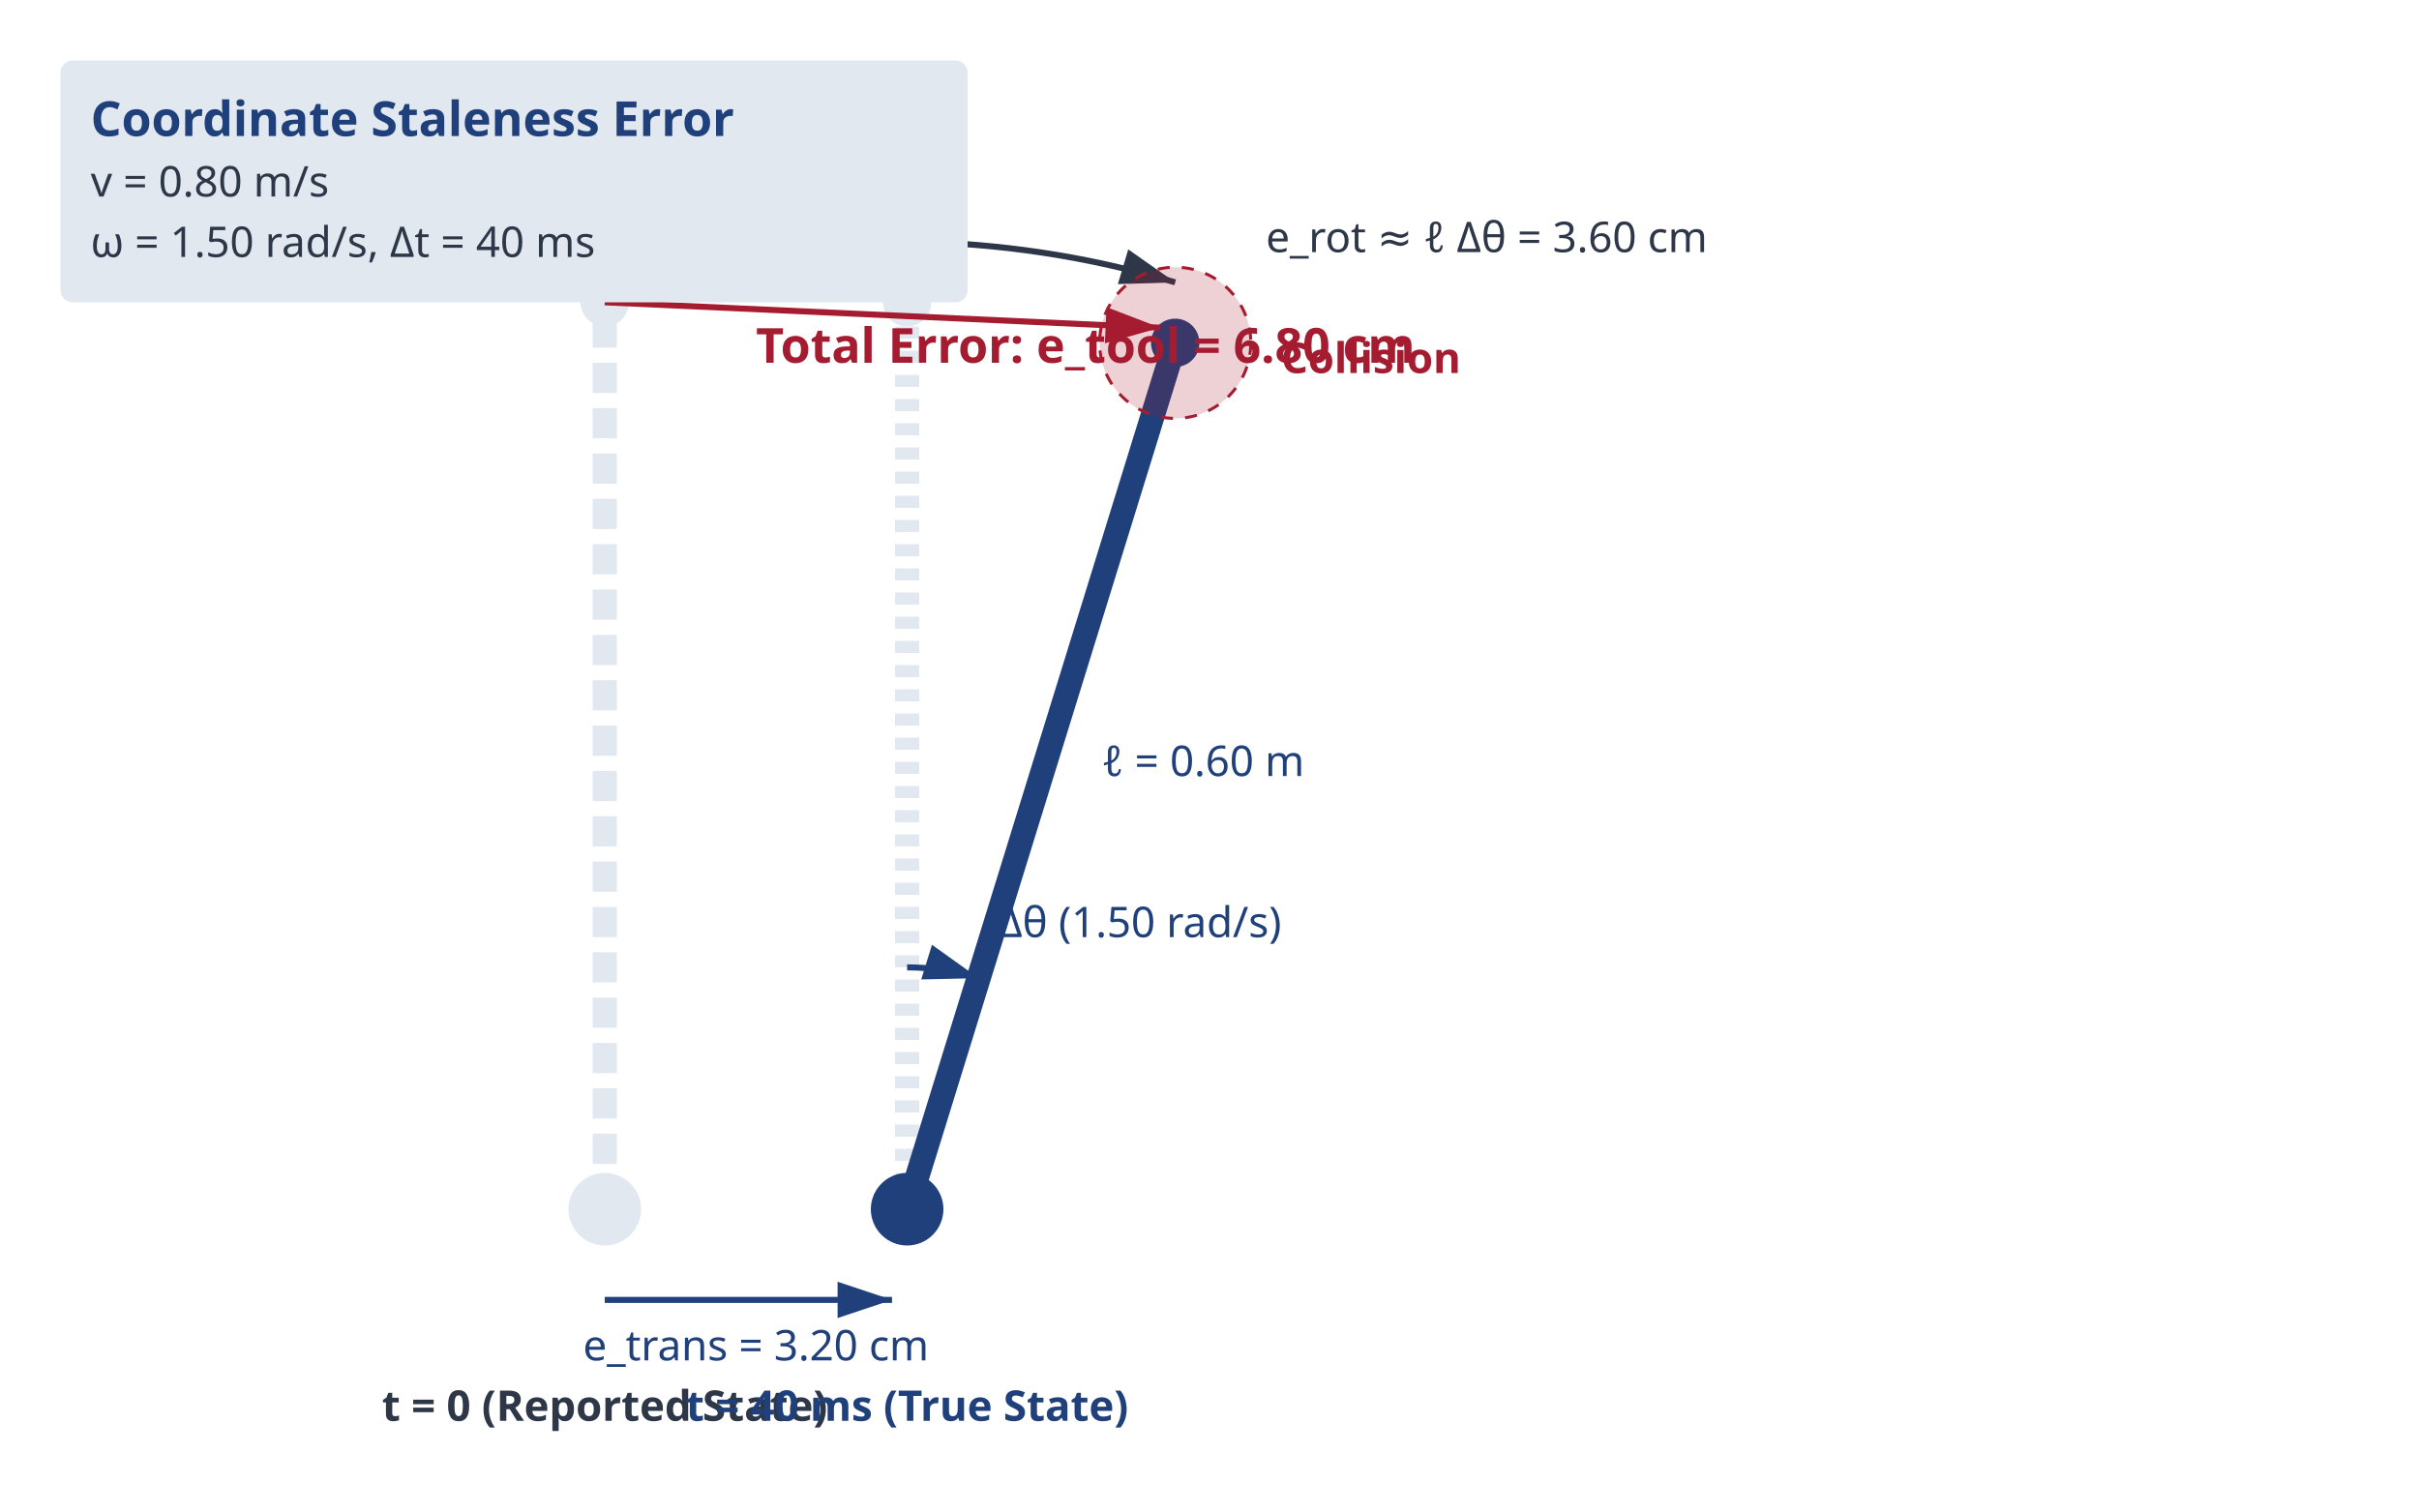
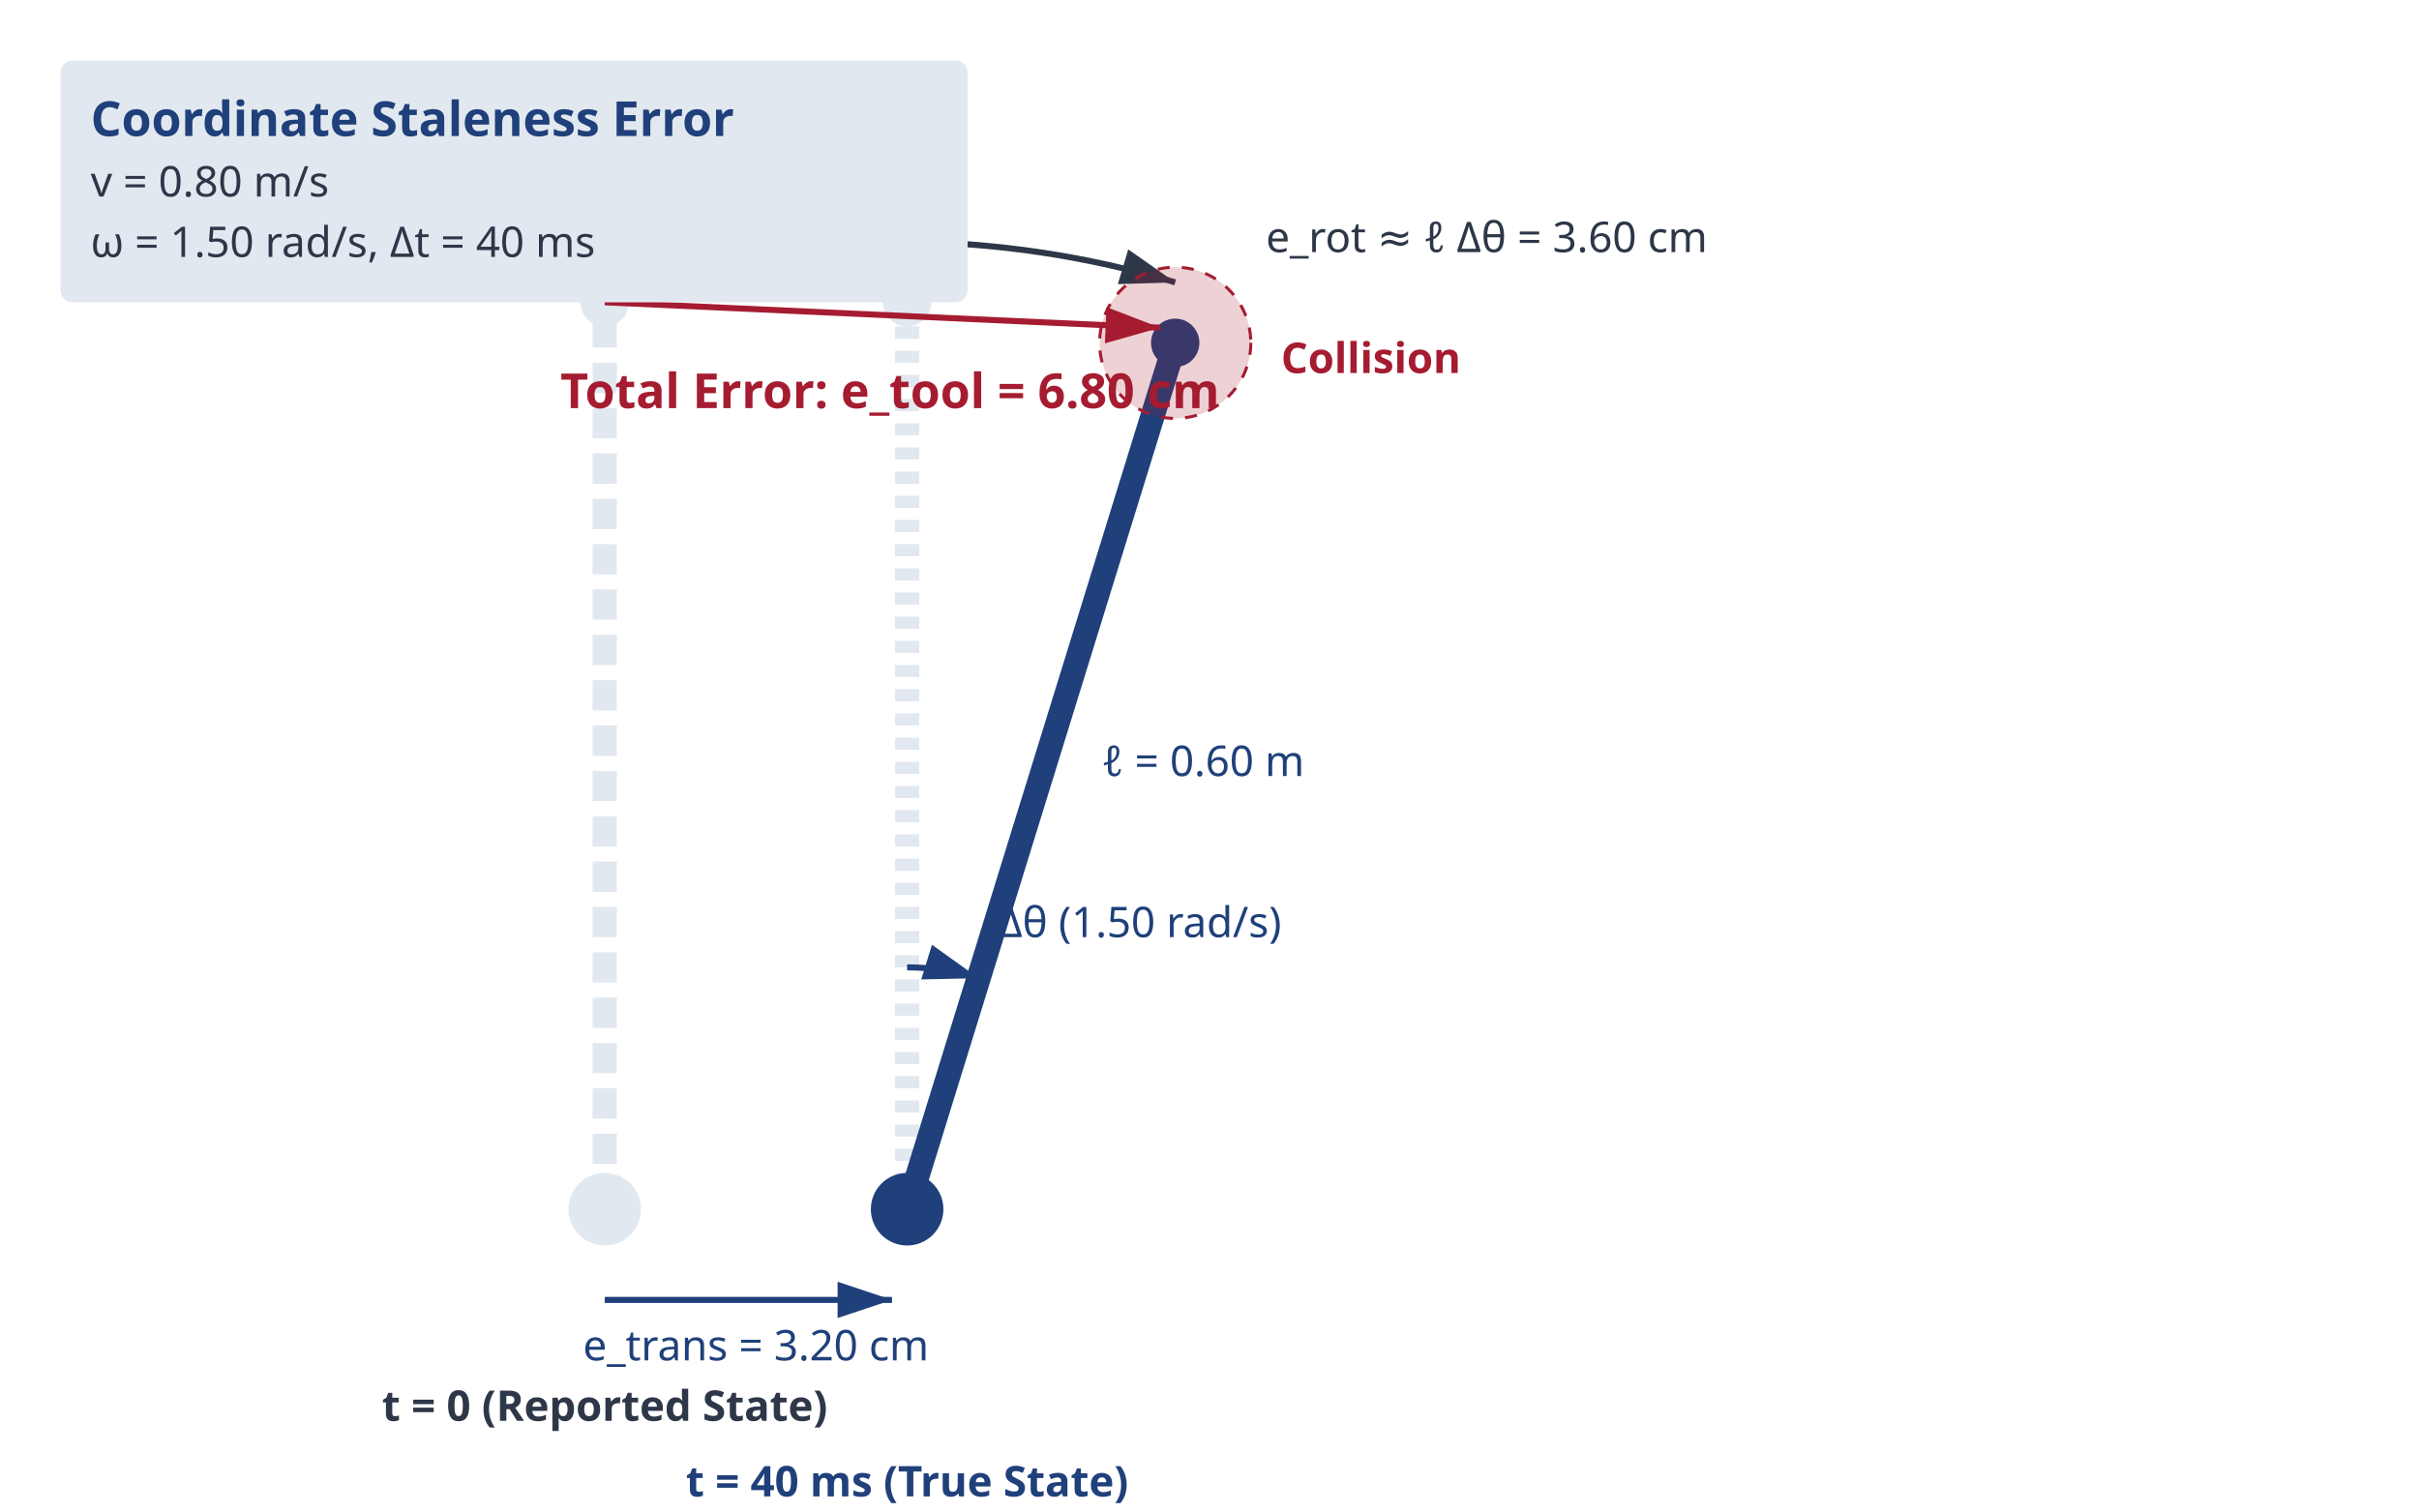
- <svg xmlns="http://www.w3.org/2000/svg" width="800" height="500" style="background-color: #FFFFFF; font-family: sans-serif;">\n  <defs>\n    <marker id="arrow" markerWidth="10" markerHeight="10" refX="9" refY="3" orient="auto" markerUnits="strokeWidth">\n      <path d="M0,0 L0,6 L9,3 z" fill="#2D3748" />\n    </marker>\n    <marker id="arrow_red" markerWidth="10" markerHeight="10" refX="9" refY="3" orient="auto" markerUnits="strokeWidth">\n      <path d="M0,0 L0,6 L9,3 z" fill="#A51C30" />\n    </marker>\n    <marker id="arrow_blue" markerWidth="10" markerHeight="10" refX="9" refY="3" orient="auto" markerUnits="strokeWidth">\n      <path d="M0,0 L0,6 L9,3 z" fill="#1F407A" />\n    </marker>\n  </defs>\n  \n  <line x1="200" y1="400" x2="200" y2="100.0" stroke="#E2E8F0" stroke-width="8" stroke-dasharray="10,5" />\n  <circle cx="200" cy="400" r="12" fill="#E2E8F0" />\n  <circle cx="200" cy="100.0" r="8" fill="#E2E8F0" />\n  <line x1="200" y1="430" x2="295" y2="430" stroke="#1F407A" stroke-width="2" marker-end="url(#arrow_blue)" />\n  <text x="250.0" y="450" font-size="14" fill="#1F407A" text-anchor="middle">e_trans = 3.20 cm</text>\n  \n  <line x1="300" y1="400" x2="300.0" y2="100.0" stroke="#E2E8F0" stroke-width="8" stroke-dasharray="4,4" />\n  <circle cx="300.0" cy="100.0" r="8" fill="#E2E8F0" />\n  <path d="M 300.0 320.0 A 80 80 0 0 1 323.642 323.573" fill="none" stroke="#1F407A" stroke-width="2" marker-end="url(#arrow_blue)" />\n  <text x="330" y="310" font-size="14" fill="#1F407A" text-anchor="start">Δθ (1.50 rad/s)</text>\n  \n  <line x1="300" y1="400" x2="388.656" y2="113.399" stroke="#1F407A" stroke-width="8" />\n  <circle cx="300" cy="400" r="12" fill="#1F407A" />\n  <circle cx="388.656" cy="113.399" r="8" fill="#1F407A" />\n  <line x1="200" y1="80.0" x2="295.0" y2="80.0" stroke="#2D3748" stroke-width="2" marker-end="url(#arrow)" />\n  <text x="250.0" y="70.0" font-size="14" fill="#2D3748" text-anchor="middle">Translation</text>\n  <path d="M 300.0 80.0 A 320 320 0 0 1 388.656 93.399" fill="none" stroke="#2D3748" stroke-width="2" marker-end="url(#arrow)" />\n  <text x="418.656" y="83.399" font-size="14" fill="#2D3748" text-anchor="start">e_rot ≈ ℓ Δθ = 3.60 cm</text>\n  <line x1="200" y1="100.0" x2="383.656" y2="108.399" stroke="#A51C30" stroke-width="2" marker-end="url(#arrow_red)" />\n  <text x="250" y="120.0" font-size="16" fill="#A51C30" font-weight="bold" text-anchor="start">Total Error: e_tool = 6.80 cm</text>\n  <text x="364.328" y="256.7" font-size="14" fill="#1F407A" text-anchor="start">ℓ = 0.60 m</text>\n  <text x="200" y="470" font-size="14" fill="#2D3748" font-weight="bold" text-anchor="middle">t = 0 (Reported State)</text>\n  <text x="300" y="470" font-size="14" fill="#1F407A" font-weight="bold" text-anchor="middle">t = 40 ms (True State)</text>\n  <line x1="170" y1="90.0" x2="230" y2="90.0" stroke="#2D3748" stroke-width="4" />\n  <rect x="170" y="75.0" width="60" height="15" fill="#E2E8F0" />\n  <text x="170" y="70.0" font-size="12" fill="#2D3748">Workpiece Target</text>\n  <circle cx="388.656" cy="113.399" r="25" fill="#A51C30" fill-opacity="0.2" stroke="#A51C30" stroke-dasharray="4,4" />\n  <text x="423.656" y="123.399" font-size="14" fill="#A51C30" font-weight="bold">Collision</text>\n  <rect x="20" y="20" width="300" height="80" fill="#E2E8F0" rx="4" />\n  <text x="30" y="45" font-size="16" fill="#1F407A" font-weight="bold">Coordinate Staleness Error</text>\n  <text x="30" y="65" font-size="14" fill="#2D3748">v = 0.80 m/s</text>\n  <text x="30" y="85" font-size="14" fill="#2D3748">ω = 1.50 rad/s, Δt = 40 ms</text>\n</svg>
+ <svg xmlns="http://www.w3.org/2000/svg" width="800" height="500" style="background-color: #FFFFFF; font-family: sans-serif;">\n  <defs>\n    <marker id="arrow" markerWidth="10" markerHeight="10" refX="9" refY="3" orient="auto" markerUnits="strokeWidth">\n      <path d="M0,0 L0,6 L9,3 z" fill="#2D3748" />\n    </marker>\n    <marker id="arrow_red" markerWidth="10" markerHeight="10" refX="9" refY="3" orient="auto" markerUnits="strokeWidth">\n      <path d="M0,0 L0,6 L9,3 z" fill="#A51C30" />\n    </marker>\n    <marker id="arrow_blue" markerWidth="10" markerHeight="10" refX="9" refY="3" orient="auto" markerUnits="strokeWidth">\n      <path d="M0,0 L0,6 L9,3 z" fill="#1F407A" />\n    </marker>\n  </defs>\n  \n  <line x1="200" y1="400" x2="200" y2="100.0" stroke="#E2E8F0" stroke-width="8" stroke-dasharray="10,5" />\n  <circle cx="200" cy="400" r="12" fill="#E2E8F0" />\n  <circle cx="200" cy="100.0" r="8" fill="#E2E8F0" />\n  <line x1="200" y1="430" x2="295" y2="430" stroke="#1F407A" stroke-width="2" marker-end="url(#arrow_blue)" />\n  <text x="250.0" y="450" font-size="14" fill="#1F407A" text-anchor="middle">e_trans = 3.20 cm</text>\n  \n  <line x1="300" y1="400" x2="300.0" y2="100.0" stroke="#E2E8F0" stroke-width="8" stroke-dasharray="4,4" />\n  <circle cx="300.0" cy="100.0" r="8" fill="#E2E8F0" />\n  <path d="M 300.0 320.0 A 80 80 0 0 1 323.642 323.573" fill="none" stroke="#1F407A" stroke-width="2" marker-end="url(#arrow_blue)" />\n  <text x="330" y="310" font-size="14" fill="#1F407A" text-anchor="start">Δθ (1.50 rad/s)</text>\n  \n  <line x1="300" y1="400" x2="388.656" y2="113.399" stroke="#1F407A" stroke-width="8" />\n  <circle cx="300" cy="400" r="12" fill="#1F407A" />\n  <circle cx="388.656" cy="113.399" r="8" fill="#1F407A" />\n  <line x1="200" y1="80.0" x2="295.0" y2="80.0" stroke="#2D3748" stroke-width="2" marker-end="url(#arrow)" />\n  <text x="250.0" y="70.0" font-size="14" fill="#2D3748" text-anchor="middle">Translation</text>\n  <path d="M 300.0 80.0 A 320 320 0 0 1 388.656 93.399" fill="none" stroke="#2D3748" stroke-width="2" marker-end="url(#arrow)" />\n  <text x="418.656" y="83.399" font-size="14" fill="#2D3748" text-anchor="start">e_rot ≈ ℓ Δθ = 3.60 cm</text>\n  <line x1="200" y1="100.0" x2="383.656" y2="108.399" stroke="#A51C30" stroke-width="2" marker-end="url(#arrow_red)" />\n  <text x="294.328" y="135.0" font-size="16" fill="#A51C30" font-weight="bold" text-anchor="middle">Total Error: e_tool = 6.80 cm</text>\n  <text x="364.328" y="256.7" font-size="14" fill="#1F407A" text-anchor="start">ℓ = 0.60 m</text>\n  <text x="200" y="470" font-size="14" fill="#2D3748" font-weight="bold" text-anchor="middle">t = 0 (Reported State)</text>\n  <text x="300" y="495" font-size="14" fill="#1F407A" font-weight="bold" text-anchor="middle">t = 40 ms (True State)</text>\n  <line x1="170" y1="90.0" x2="230" y2="90.0" stroke="#2D3748" stroke-width="4" />\n  <rect x="170" y="75.0" width="60" height="15" fill="#E2E8F0" />\n  <text x="170" y="70.0" font-size="12" fill="#2D3748">Workpiece Target</text>\n  <circle cx="388.656" cy="113.399" r="25" fill="#A51C30" fill-opacity="0.2" stroke="#A51C30" stroke-dasharray="4,4" />\n  <text x="423.656" y="123.399" font-size="14" fill="#A51C30" font-weight="bold">Collision</text>\n  <rect x="20" y="20" width="300" height="80" rx="4" ry="4" fill="#E2E8F0" />\n  <text x="30" y="45" font-size="16" fill="#1F407A" font-weight="bold">Coordinate Staleness Error</text>\n  <text x="30" y="65" font-size="14" fill="#2D3748">v = 0.80 m/s</text>\n  <text x="30" y="85" font-size="14" fill="#2D3748">ω = 1.50 rad/s, Δt = 40 ms</text>\n</svg>
